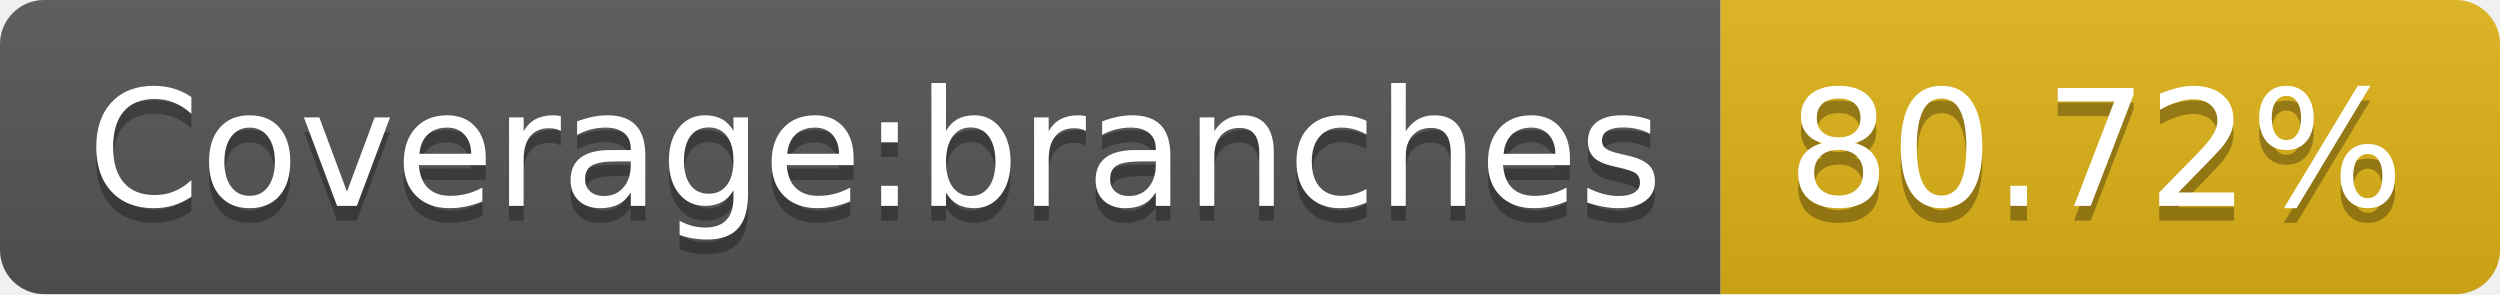
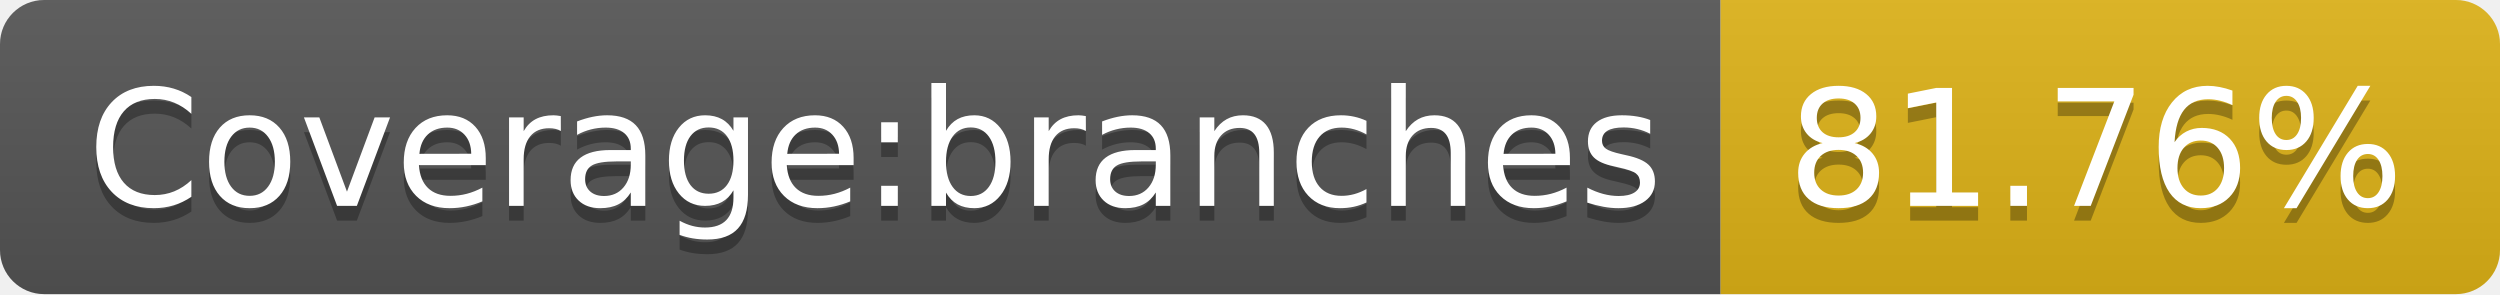
- <svg xmlns="http://www.w3.org/2000/svg" width="170" height="20" role="img" aria-label="Coverage:branches: 80.72%">
+ <svg xmlns="http://www.w3.org/2000/svg" width="170" height="20" role="img" aria-label="Coverage:branches: 81.76%">
  <linearGradient id="s" x2="0" y2="100%">
    <stop offset="0" stop-color="#bbb" stop-opacity=".1" />
    <stop offset="1" stop-opacity=".1" />
  </linearGradient>
  <clipPath id="r">
    <rect width="170" height="20" rx="3" fill="#fff" />
  </clipPath>
  <g clip-path="url(#r)">
    <rect width="117" height="20" fill="#555" />
    <rect x="117" width="53" height="20" fill="#dfb317" />
    <rect width="170" height="20" fill="url(#s)" />
  </g>
  <g fill="#fff" text-anchor="middle" font-family="Verdana,Geneva,DejaVu Sans,sans-serif" text-rendering="geometricPrecision" font-size="110">
    <text aria-hidden="true" x="595" y="150" fill="#010101" fill-opacity=".3" transform="scale(.1)" textLength="1070">Coverage:branches</text>
    <text x="595" y="140" transform="scale(.1)" fill="#fff" textLength="1070">Coverage:branches</text>
-     <text aria-hidden="true" x="1425" y="150" fill="#010101" fill-opacity=".3" transform="scale(.1)" textLength="430">80.72%</text>
-     <text x="1425" y="140" transform="scale(.1)" fill="#fff" textLength="430">80.72%</text>
+     <text aria-hidden="true" x="1425" y="150" fill="#010101" fill-opacity=".3" transform="scale(.1)" textLength="430">81.76%</text>
+     <text x="1425" y="140" transform="scale(.1)" fill="#fff" textLength="430">81.76%</text>
  </g>
</svg>
